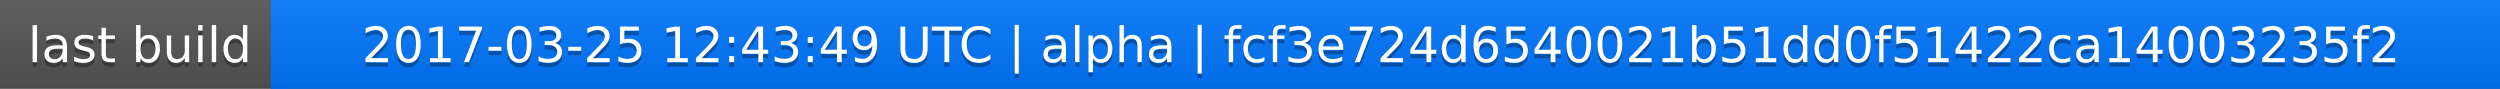
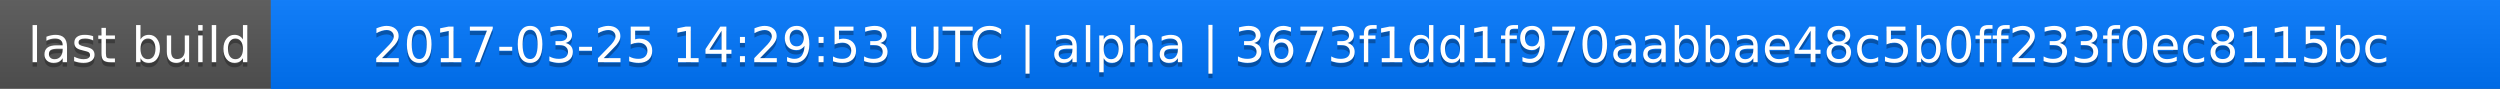
<svg xmlns="http://www.w3.org/2000/svg" width="563" height="20">
  <linearGradient id="a" x2="0" y2="100%">
    <stop offset="0" stop-color="#bbb" stop-opacity=".1" />
    <stop offset="1" stop-opacity=".1" />
  </linearGradient>
  <rect rx="0" width="563" height="20" fill="#555" />
  <rect rx="0" x="61" width="502" height="20" fill="#07f" />
  <path fill="#07f" d="M61 0h4v20h-4z" />
  <rect rx="0" width="563" height="20" fill="url(#a)" />
  <g fill="#fff" text-anchor="middle" font-family="DejaVu Sans,Verdana,Geneva,sans-serif" font-size="11">
    <text x="31.5" y="15" fill="#010101" fill-opacity=".3">last build</text>
    <text x="31.5" y="14">last build</text>
-     <text x="311" y="15" fill="#010101" fill-opacity=".3">2017-03-25 12:43:49 UTC | alpha | fcf3e724d6540021b51dd0f51422ca14003235f2</text>
-     <text x="311" y="14">2017-03-25 12:43:49 UTC | alpha | fcf3e724d6540021b51dd0f51422ca14003235f2</text>
+     <text x="311" y="15" fill="#010101" fill-opacity=".3">2017-03-25 14:29:53 UTC | alpha | 3673f1dd1f970aabbae48c5b0ff233f0ec8115bc</text>
+     <text x="311" y="14">2017-03-25 14:29:53 UTC | alpha | 3673f1dd1f970aabbae48c5b0ff233f0ec8115bc</text>
  </g>
</svg>
